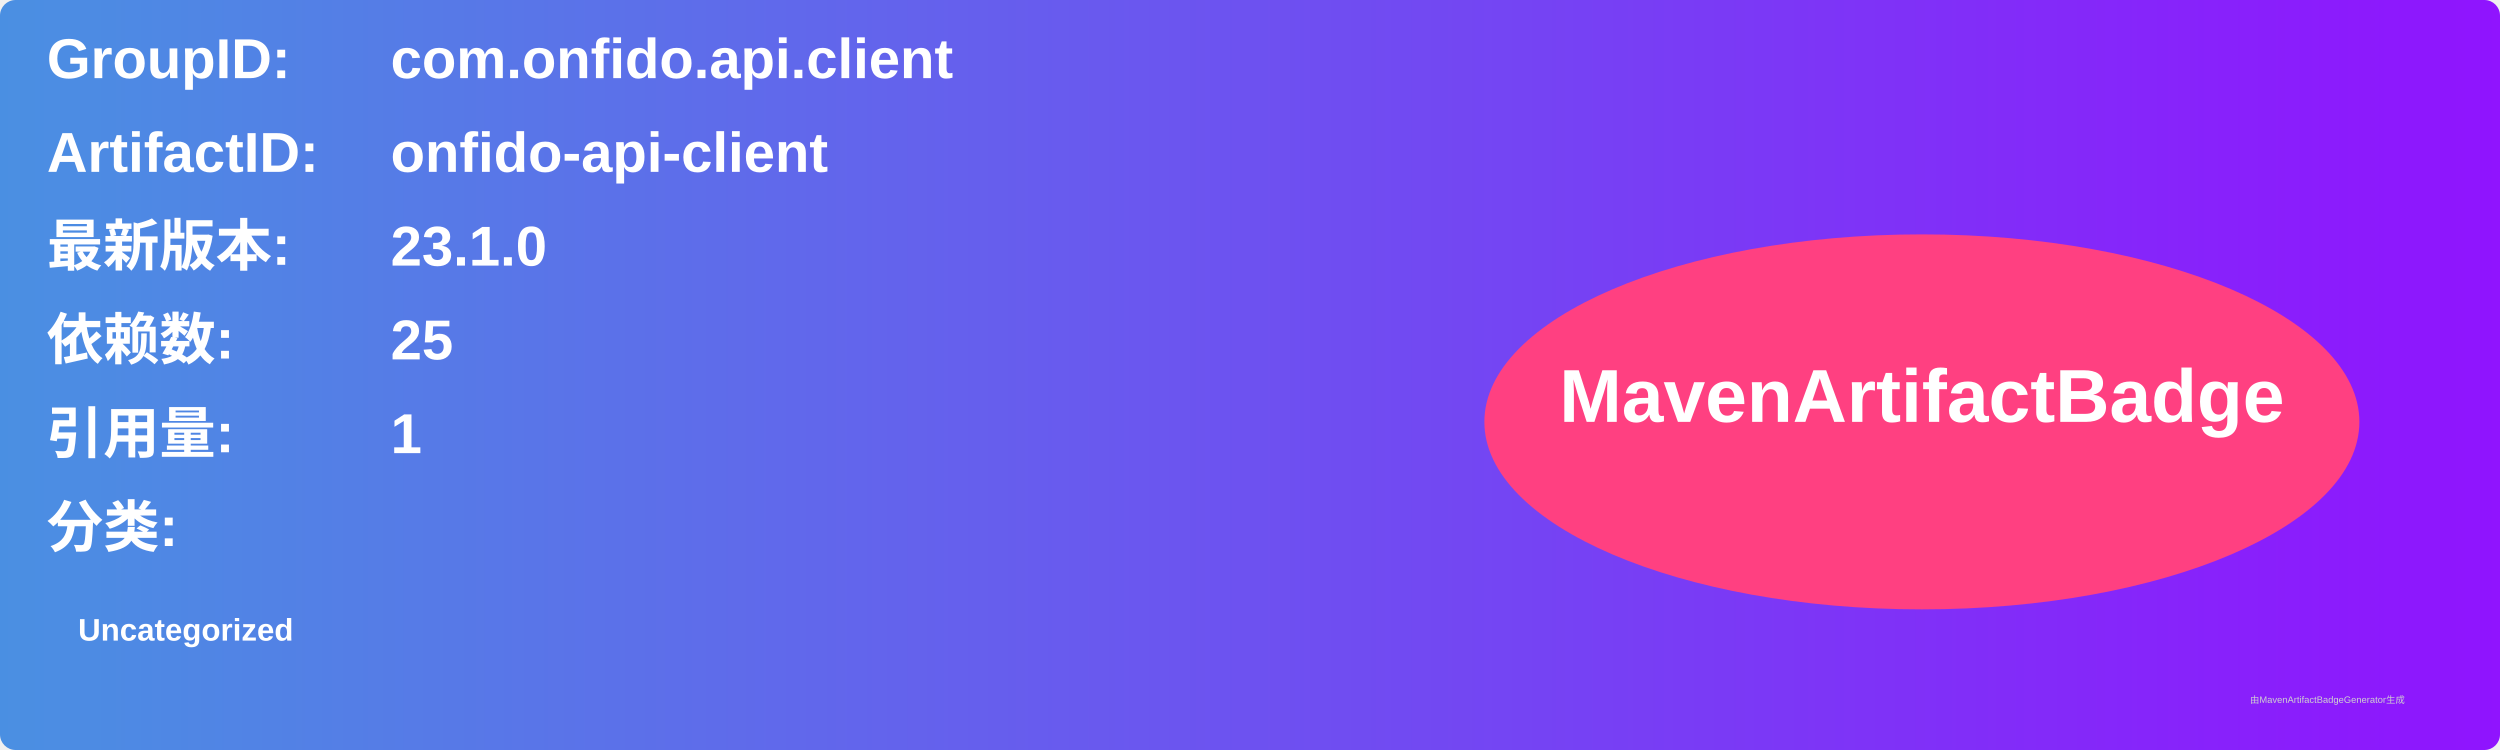
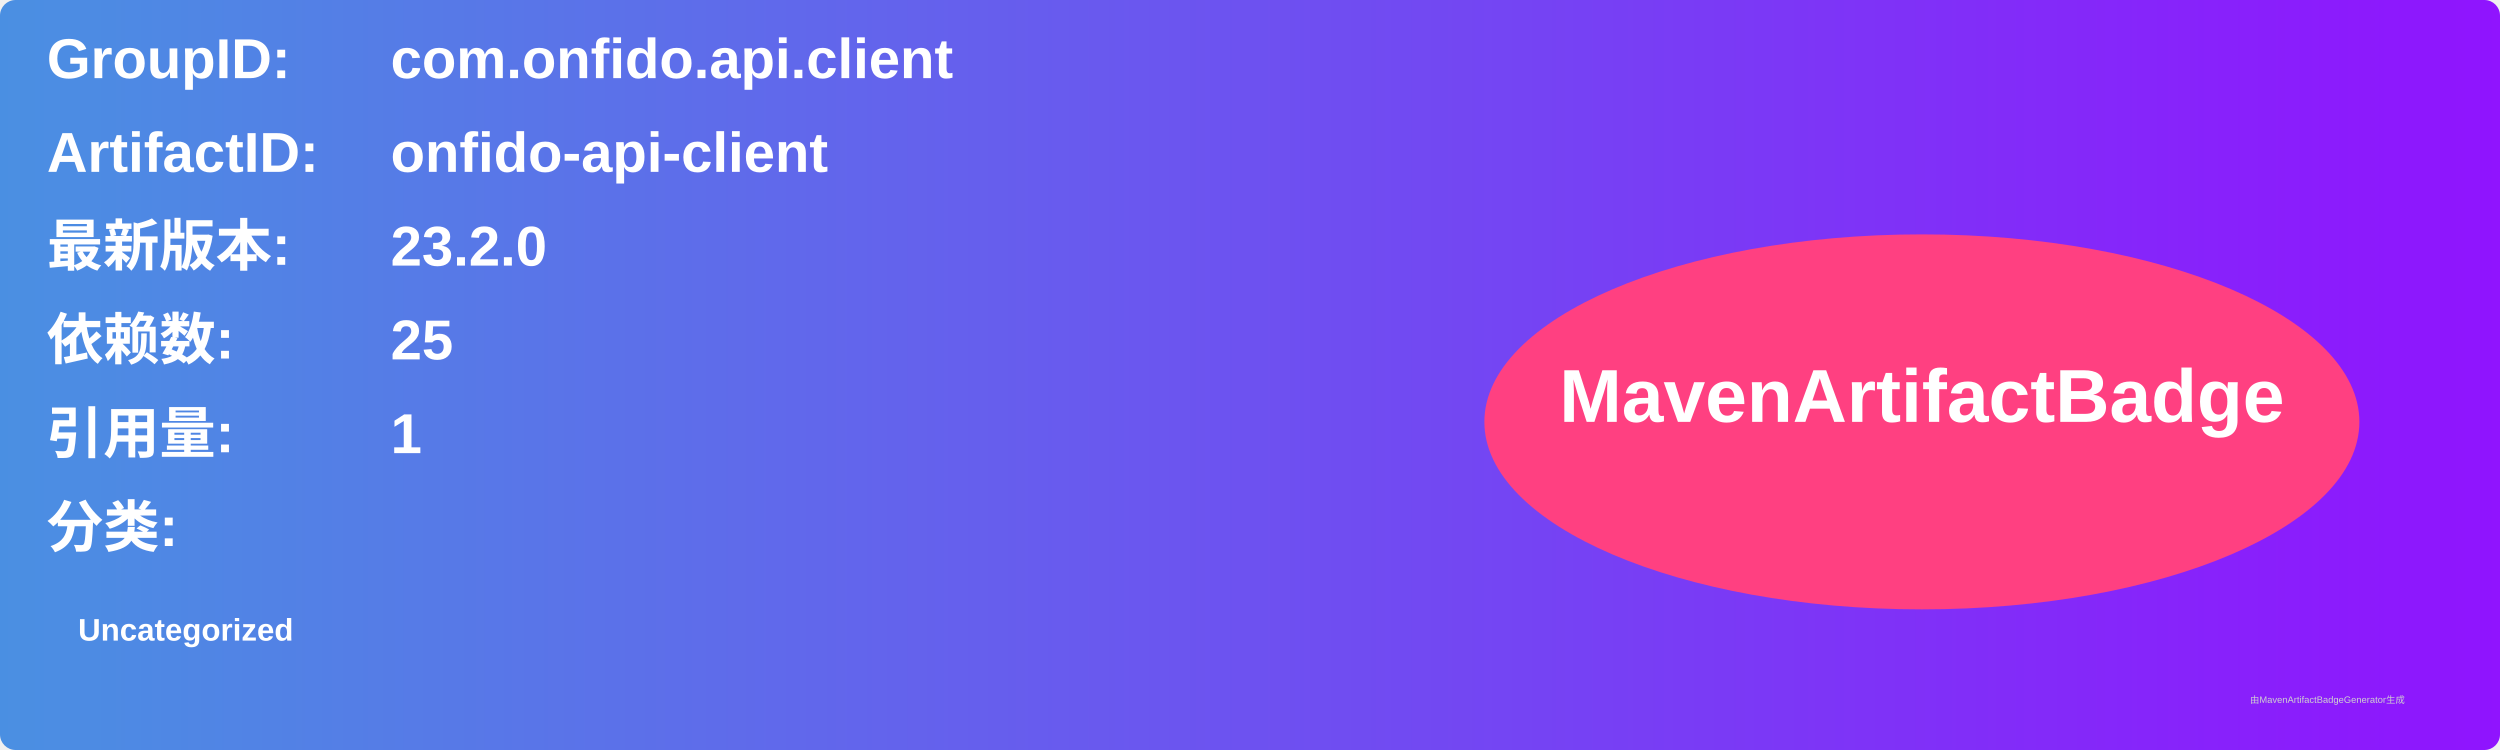
<svg xmlns="http://www.w3.org/2000/svg" width="800" height="240" viewBox="0 0 800 240">
  <linearGradient id="grad" x1="0%" y1="0%" x2="100%" y2="0%">
    <stop offset="0%" stop-color="#4a90e2" />
    <stop offset="100%" stop-color="#9013fe" />
  </linearGradient>
  <rect width="100%" height="100%" rx="5" ry="5" fill="url(#grad)" />
  <g transform="translate(15, 15)">
    <text x="0" y="10" font-family="Arial" font-size="18" fill="white" font-weight="bold" width="260">GroupID:</text>
    <text x="110" y="10" font-family="Arial" font-size="18" fill="white" font-weight="bold" width="460">com.onfido.api.client</text>
    <text x="0" y="40" font-family="Arial" font-size="18" fill="white" font-weight="bold" width="260">ArtifactID:</text>
    <text x="110" y="40" font-family="Arial" font-size="18" fill="white" font-weight="bold" width="460">onfido-api-client</text>
    <text x="0" y="70" font-family="Arial" font-size="18" fill="white" font-weight="bold">最新版本:</text>
    <text x="110" y="70" font-family="Arial" font-size="18" fill="white" font-weight="bold">
-       <tspan font-weight="bold">23.1.0</tspan>
+       <tspan font-weight="bold">23.2.0</tspan>
    </text>
    <text x="0" y="100" font-family="Arial" font-size="18" fill="white" font-weight="bold">依赖数: </text>
    <text x="110" y="100" font-family="Arial" font-size="18" fill="white">
      <tspan font-weight="bold">25</tspan>
    </text>
    <text x="0" y="130" font-family="Arial" font-size="18" fill="white" font-weight="bold">引用量: </text>
    <text x="110" y="130" font-family="Arial" font-size="18" fill="white">
      <tspan font-weight="bold">1</tspan>
    </text>
    <text x="0" y="160" font-family="Arial" font-size="18" fill="white" font-weight="bold">分类:</text>
    <text x="10" y="190" font-family="Arial" font-size="10" fill="white">
      <tspan font-weight="bold">Uncategorized</tspan>
    </text>
    <ellipse cx="600" cy="120" rx="140" ry="60" fill="#ff4081" />
    <text x="600" y="120" text-anchor="middle" font-family="Arial" font-size="24" fill="white" font-weight="bold">MavenArtifactBadge</text>
  </g>
  <text x="720" y="225" font-family="Arial" font-size="3" fill="#d0d0d0">由MavenArtifactBadgeGenerator生成</text>
</svg>
